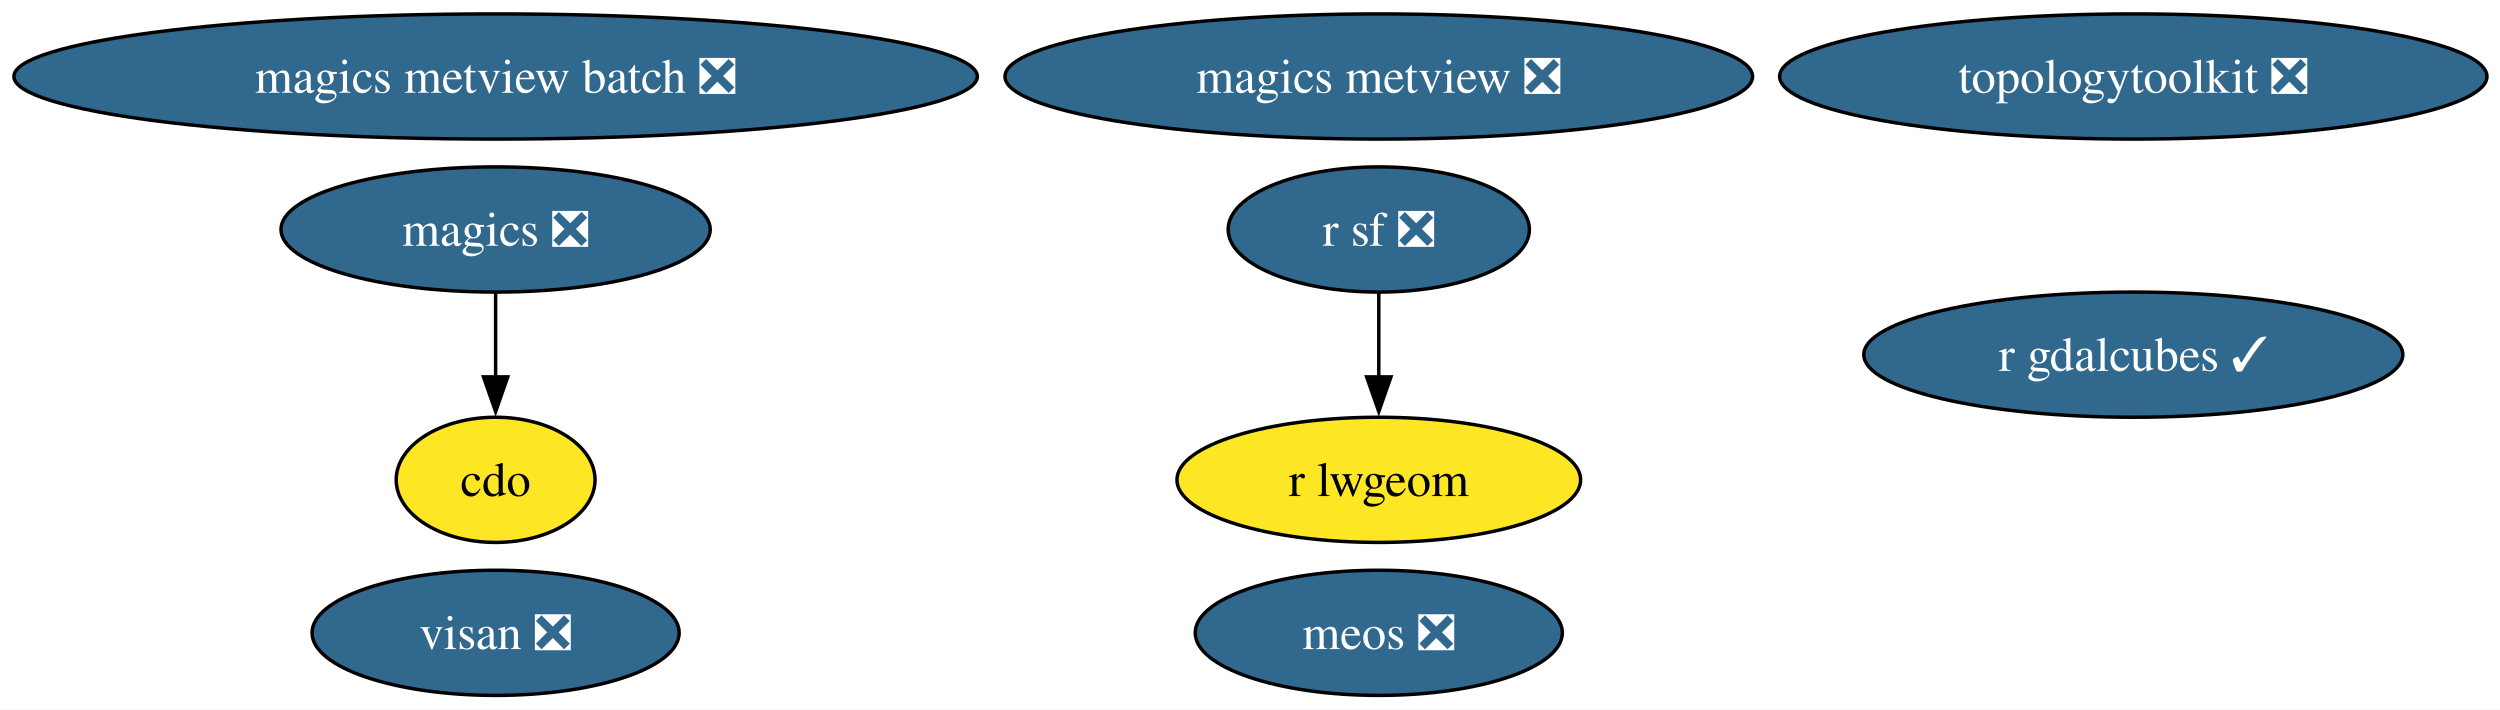
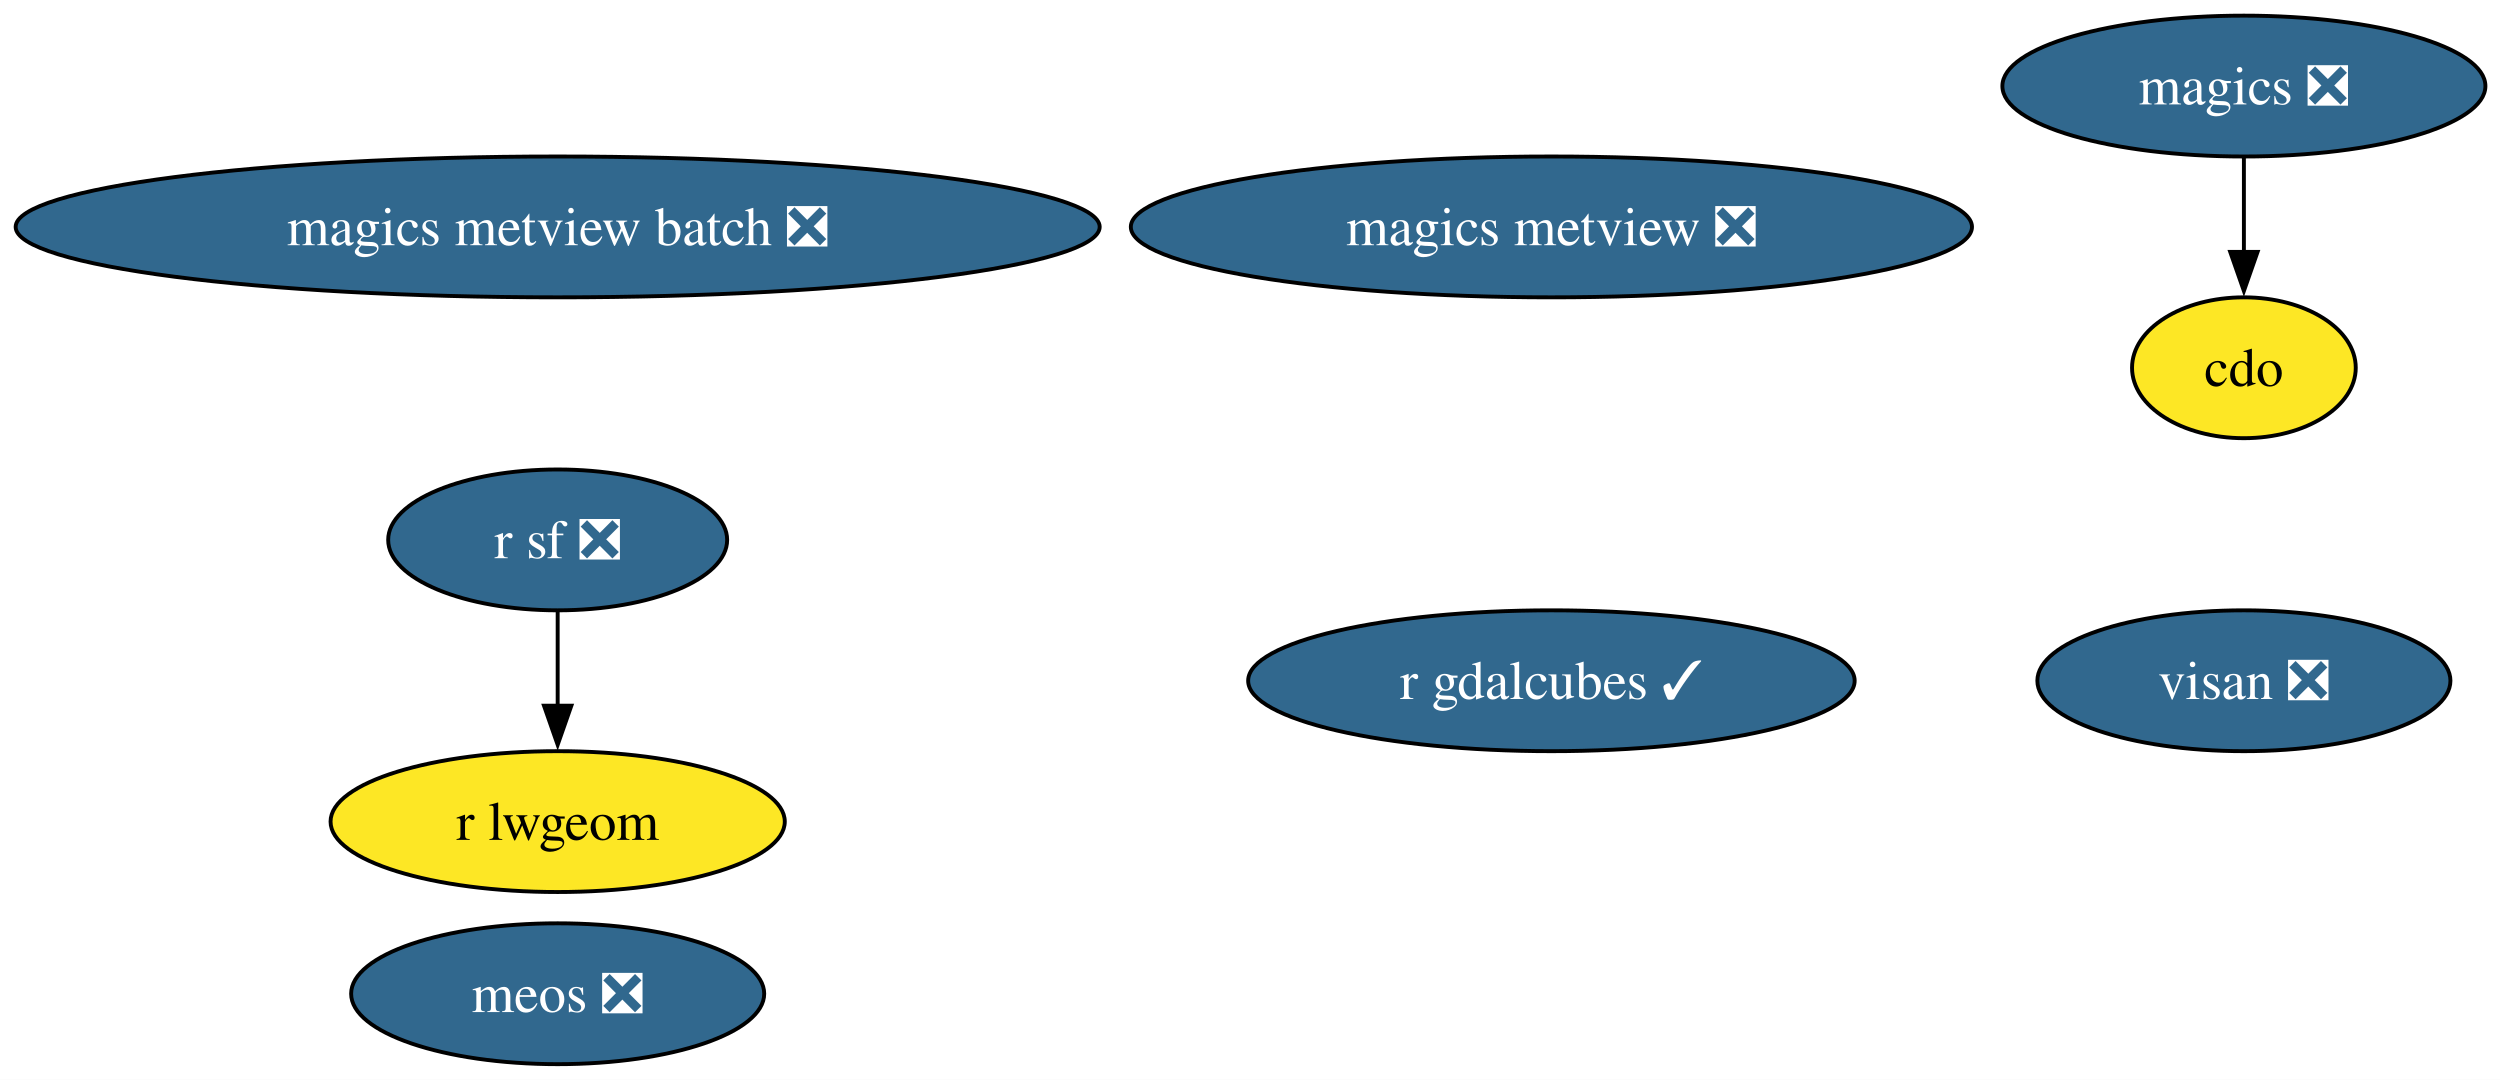
- <svg xmlns="http://www.w3.org/2000/svg" xmlns:xlink="http://www.w3.org/1999/xlink" width="719pt" height="204pt" viewBox="0.00 0.00 719.00 204.00">
-   <g id="graph0" class="graph" transform="scale(1 1) rotate(0) translate(4 200)">
-     <polygon fill="white" stroke="none" points="-4,4 -4,-200 715.26,-200 715.26,4 -4,4" />
+ <svg xmlns="http://www.w3.org/2000/svg" xmlns:xlink="http://www.w3.org/1999/xlink" width="639pt" height="276pt" viewBox="0.00 0.00 639.00 276.00">
+   <g id="graph0" class="graph" transform="scale(1 1) rotate(0) translate(4 272)">
+     <polygon fill="white" stroke="none" points="-4,4 -4,-272 635.27,-272 635.27,4 -4,4" />
    <g id="node1" class="node">
      <g id="a_node1">
        <a xlink:href="https://github.com/conda-forge/cdo-feedstock" xlink:title="cdo">
-           <ellipse fill="#fde725" stroke="black" cx="138.54" cy="-62" rx="28.59" ry="18" />
-           <text xml:space="preserve" text-anchor="middle" x="138.54" y="-57.33" font-family="Times,serif" font-size="14.00">cdo</text>
+           <ellipse fill="#fde725" stroke="black" cx="569.54" cy="-178" rx="28.59" ry="18" />
+           <text xml:space="preserve" text-anchor="middle" x="569.54" y="-173.32" font-family="Times,serif" font-size="14.00">cdo</text>
        </a>
      </g>
    </g>
    <g id="node2" class="node">
      <g id="a_node2">
        <a xlink:href="https://github.com/conda-forge/magics-feedstock/pull/141" xlink:title="magics ❎">
-           <ellipse fill="#31688e" stroke="black" cx="138.54" cy="-134" rx="61.73" ry="18" />
-           <text xml:space="preserve" text-anchor="middle" x="138.54" y="-129.32" font-family="Times,serif" font-size="14.00" fill="white">magics ❎</text>
+           <ellipse fill="#31688e" stroke="black" cx="569.54" cy="-250" rx="61.73" ry="18" />
+           <text xml:space="preserve" text-anchor="middle" x="569.54" y="-245.32" font-family="Times,serif" font-size="14.00" fill="white">magics ❎</text>
        </a>
      </g>
    </g>
    <g id="edge1" class="edge">
-       <path fill="none" stroke="black" d="M138.54,-115.7C138.54,-108.41 138.54,-99.73 138.54,-91.54" />
-       <polygon fill="black" stroke="black" points="142.04,-91.62 138.54,-81.62 135.04,-91.62 142.04,-91.62" />
+       <path fill="none" stroke="black" d="M569.54,-231.7C569.54,-224.41 569.54,-215.73 569.54,-207.54" />
+       <polygon fill="black" stroke="black" points="573.04,-207.62 569.54,-197.62 566.04,-207.62 573.04,-207.62" />
    </g>
    <g id="node3" class="node">
      <g id="a_node3">
        <a xlink:href="https://github.com/conda-forge/r-sf-feedstock/pull/140" xlink:title="r sf ❎">
-           <ellipse fill="#31688e" stroke="black" cx="392.54" cy="-134" rx="43.32" ry="18" />
-           <text xml:space="preserve" text-anchor="middle" x="392.54" y="-129.32" font-family="Times,serif" font-size="14.00" fill="white">r sf ❎</text>
+           <ellipse fill="#31688e" stroke="black" cx="138.54" cy="-134" rx="43.32" ry="18" />
+           <text xml:space="preserve" text-anchor="middle" x="138.54" y="-129.32" font-family="Times,serif" font-size="14.00" fill="white">r sf ❎</text>
        </a>
      </g>
    </g>
    <g id="node4" class="node">
      <g id="a_node4">
        <a xlink:href="https://github.com/conda-forge/r-lwgeom-feedstock" xlink:title="r lwgeom">
-           <ellipse fill="#fde725" stroke="black" cx="392.54" cy="-62" rx="58.05" ry="18" />
-           <text xml:space="preserve" text-anchor="middle" x="392.54" y="-57.33" font-family="Times,serif" font-size="14.00">r lwgeom</text>
+           <ellipse fill="#fde725" stroke="black" cx="138.54" cy="-62" rx="58.05" ry="18" />
+           <text xml:space="preserve" text-anchor="middle" x="138.54" y="-57.33" font-family="Times,serif" font-size="14.00">r lwgeom</text>
        </a>
      </g>
    </g>
    <g id="edge2" class="edge">
-       <path fill="none" stroke="black" d="M392.54,-115.7C392.54,-108.41 392.54,-99.73 392.54,-91.54" />
-       <polygon fill="black" stroke="black" points="396.04,-91.62 392.54,-81.62 389.04,-91.62 396.04,-91.62" />
+       <path fill="none" stroke="black" d="M138.54,-115.7C138.54,-108.41 138.54,-99.73 138.54,-91.54" />
+       <polygon fill="black" stroke="black" points="142.04,-91.62 138.54,-81.62 135.04,-91.62 142.04,-91.62" />
    </g>
    <g id="node5" class="node">
      <g id="a_node5">
-         <a xlink:href="https://github.com/conda-forge/topologytoolkit-feedstock/pull/82" xlink:title="topologytoolkit ❎">
-           <ellipse fill="#31688e" stroke="black" cx="609.54" cy="-178" rx="101.71" ry="18" />
-           <text xml:space="preserve" text-anchor="middle" x="609.54" y="-173.32" font-family="Times,serif" font-size="14.00" fill="white">topologytoolkit ❎</text>
+         <a xlink:href="https://github.com/conda-forge/magics-metview-feedstock/pull/81" xlink:title="magics metview ❎">
+           <ellipse fill="#31688e" stroke="black" cx="392.54" cy="-214" rx="107.5" ry="18" />
+           <text xml:space="preserve" text-anchor="middle" x="392.54" y="-209.32" font-family="Times,serif" font-size="14.00" fill="white">magics metview ❎</text>
        </a>
      </g>
    </g>
    <g id="node6" class="node">
      <g id="a_node6">
-         <a xlink:href="https://github.com/conda-forge/magics-metview-feedstock/pull/81" xlink:title="magics metview ❎">
-           <ellipse fill="#31688e" stroke="black" cx="392.54" cy="-178" rx="107.5" ry="18" />
-           <text xml:space="preserve" text-anchor="middle" x="392.54" y="-173.32" font-family="Times,serif" font-size="14.00" fill="white">magics metview ❎</text>
+         <a xlink:href="https://github.com/conda-forge/magics-metview-batch-feedstock/pull/72" xlink:title="magics metview batch ❎">
+           <ellipse fill="#31688e" stroke="black" cx="138.54" cy="-214" rx="138.54" ry="18" />
+           <text xml:space="preserve" text-anchor="middle" x="138.54" y="-209.32" font-family="Times,serif" font-size="14.00" fill="white">magics metview batch ❎</text>
        </a>
      </g>
    </g>
    <g id="node7" class="node">
      <g id="a_node7">
-         <a xlink:href="https://github.com/conda-forge/magics-metview-batch-feedstock/pull/72" xlink:title="magics metview batch ❎">
-           <ellipse fill="#31688e" stroke="black" cx="138.54" cy="-178" rx="138.54" ry="18" />
-           <text xml:space="preserve" text-anchor="middle" x="138.54" y="-173.32" font-family="Times,serif" font-size="14.00" fill="white">magics metview batch ❎</text>
+         <a xlink:href="https://github.com/conda-forge/r-gdalcubes-feedstock/pull/67" xlink:title="r gdalcubes ✓">
+           <ellipse fill="#31688e" stroke="black" cx="392.54" cy="-98" rx="77.51" ry="18" />
+           <text xml:space="preserve" text-anchor="middle" x="392.54" y="-93.33" font-family="Times,serif" font-size="14.00" fill="white">r gdalcubes ✓</text>
        </a>
      </g>
    </g>
    <g id="node8" class="node">
      <g id="a_node8">
-         <a xlink:href="https://github.com/conda-forge/r-gdalcubes-feedstock/pull/67" xlink:title="r gdalcubes ✓">
-           <ellipse fill="#31688e" stroke="black" cx="609.54" cy="-98" rx="77.51" ry="18" />
-           <text xml:space="preserve" text-anchor="middle" x="609.54" y="-93.33" font-family="Times,serif" font-size="14.00" fill="white">r gdalcubes ✓</text>
+         <a xlink:href="https://github.com/conda-forge/visan-feedstock/pull/28" xlink:title="visan ❎">
+           <ellipse fill="#31688e" stroke="black" cx="569.54" cy="-98" rx="52.79" ry="18" />
+           <text xml:space="preserve" text-anchor="middle" x="569.54" y="-93.33" font-family="Times,serif" font-size="14.00" fill="white">visan ❎</text>
        </a>
      </g>
    </g>
    <g id="node9" class="node">
      <g id="a_node9">
-         <a xlink:href="https://github.com/conda-forge/visan-feedstock/pull/28" xlink:title="visan ❎">
+         <a xlink:href="https://github.com/conda-forge/meos-feedstock/pull/13" xlink:title="meos ❎">
          <ellipse fill="#31688e" stroke="black" cx="138.54" cy="-18" rx="52.79" ry="18" />
-           <text xml:space="preserve" text-anchor="middle" x="138.54" y="-13.32" font-family="Times,serif" font-size="14.00" fill="white">visan ❎</text>
-         </a>
-       </g>
-     </g>
-     <g id="node10" class="node">
-       <g id="a_node10">
-         <a xlink:href="https://github.com/conda-forge/meos-feedstock/pull/13" xlink:title="meos ❎">
-           <ellipse fill="#31688e" stroke="black" cx="392.54" cy="-18" rx="52.79" ry="18" />
-           <text xml:space="preserve" text-anchor="middle" x="392.54" y="-13.32" font-family="Times,serif" font-size="14.00" fill="white">meos ❎</text>
+           <text xml:space="preserve" text-anchor="middle" x="138.54" y="-13.32" font-family="Times,serif" font-size="14.00" fill="white">meos ❎</text>
        </a>
      </g>
    </g>
  </g>
</svg>
